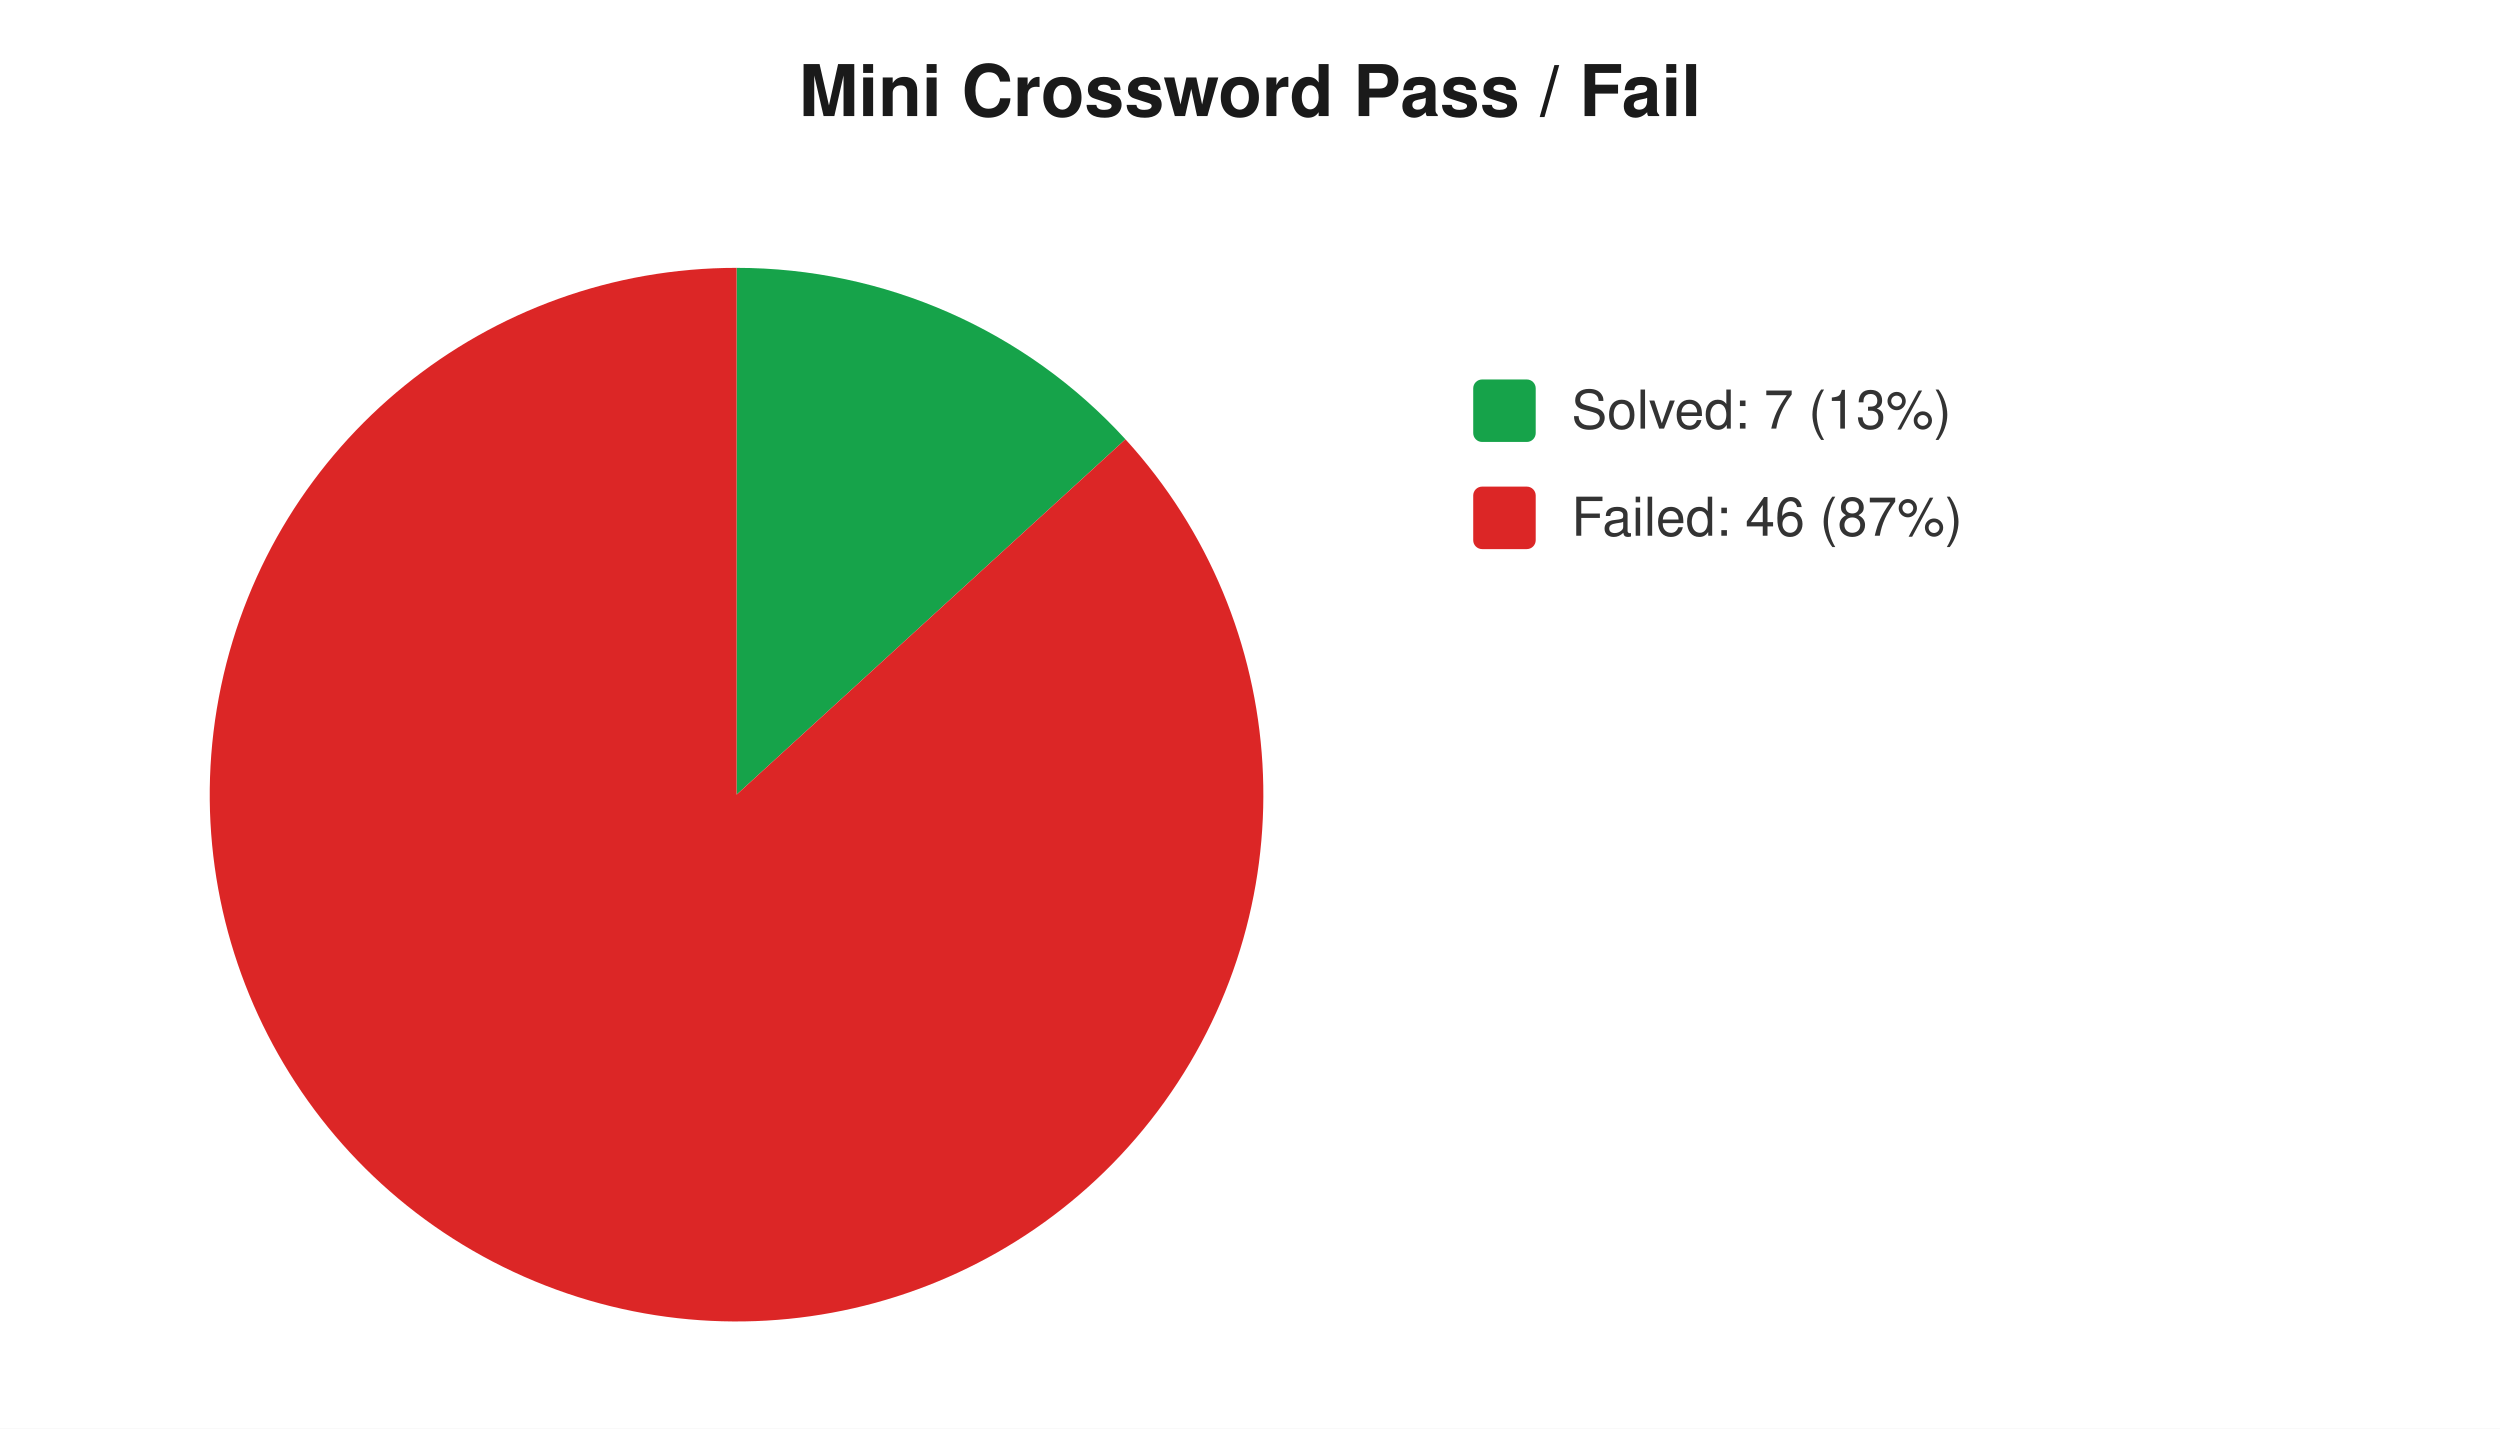
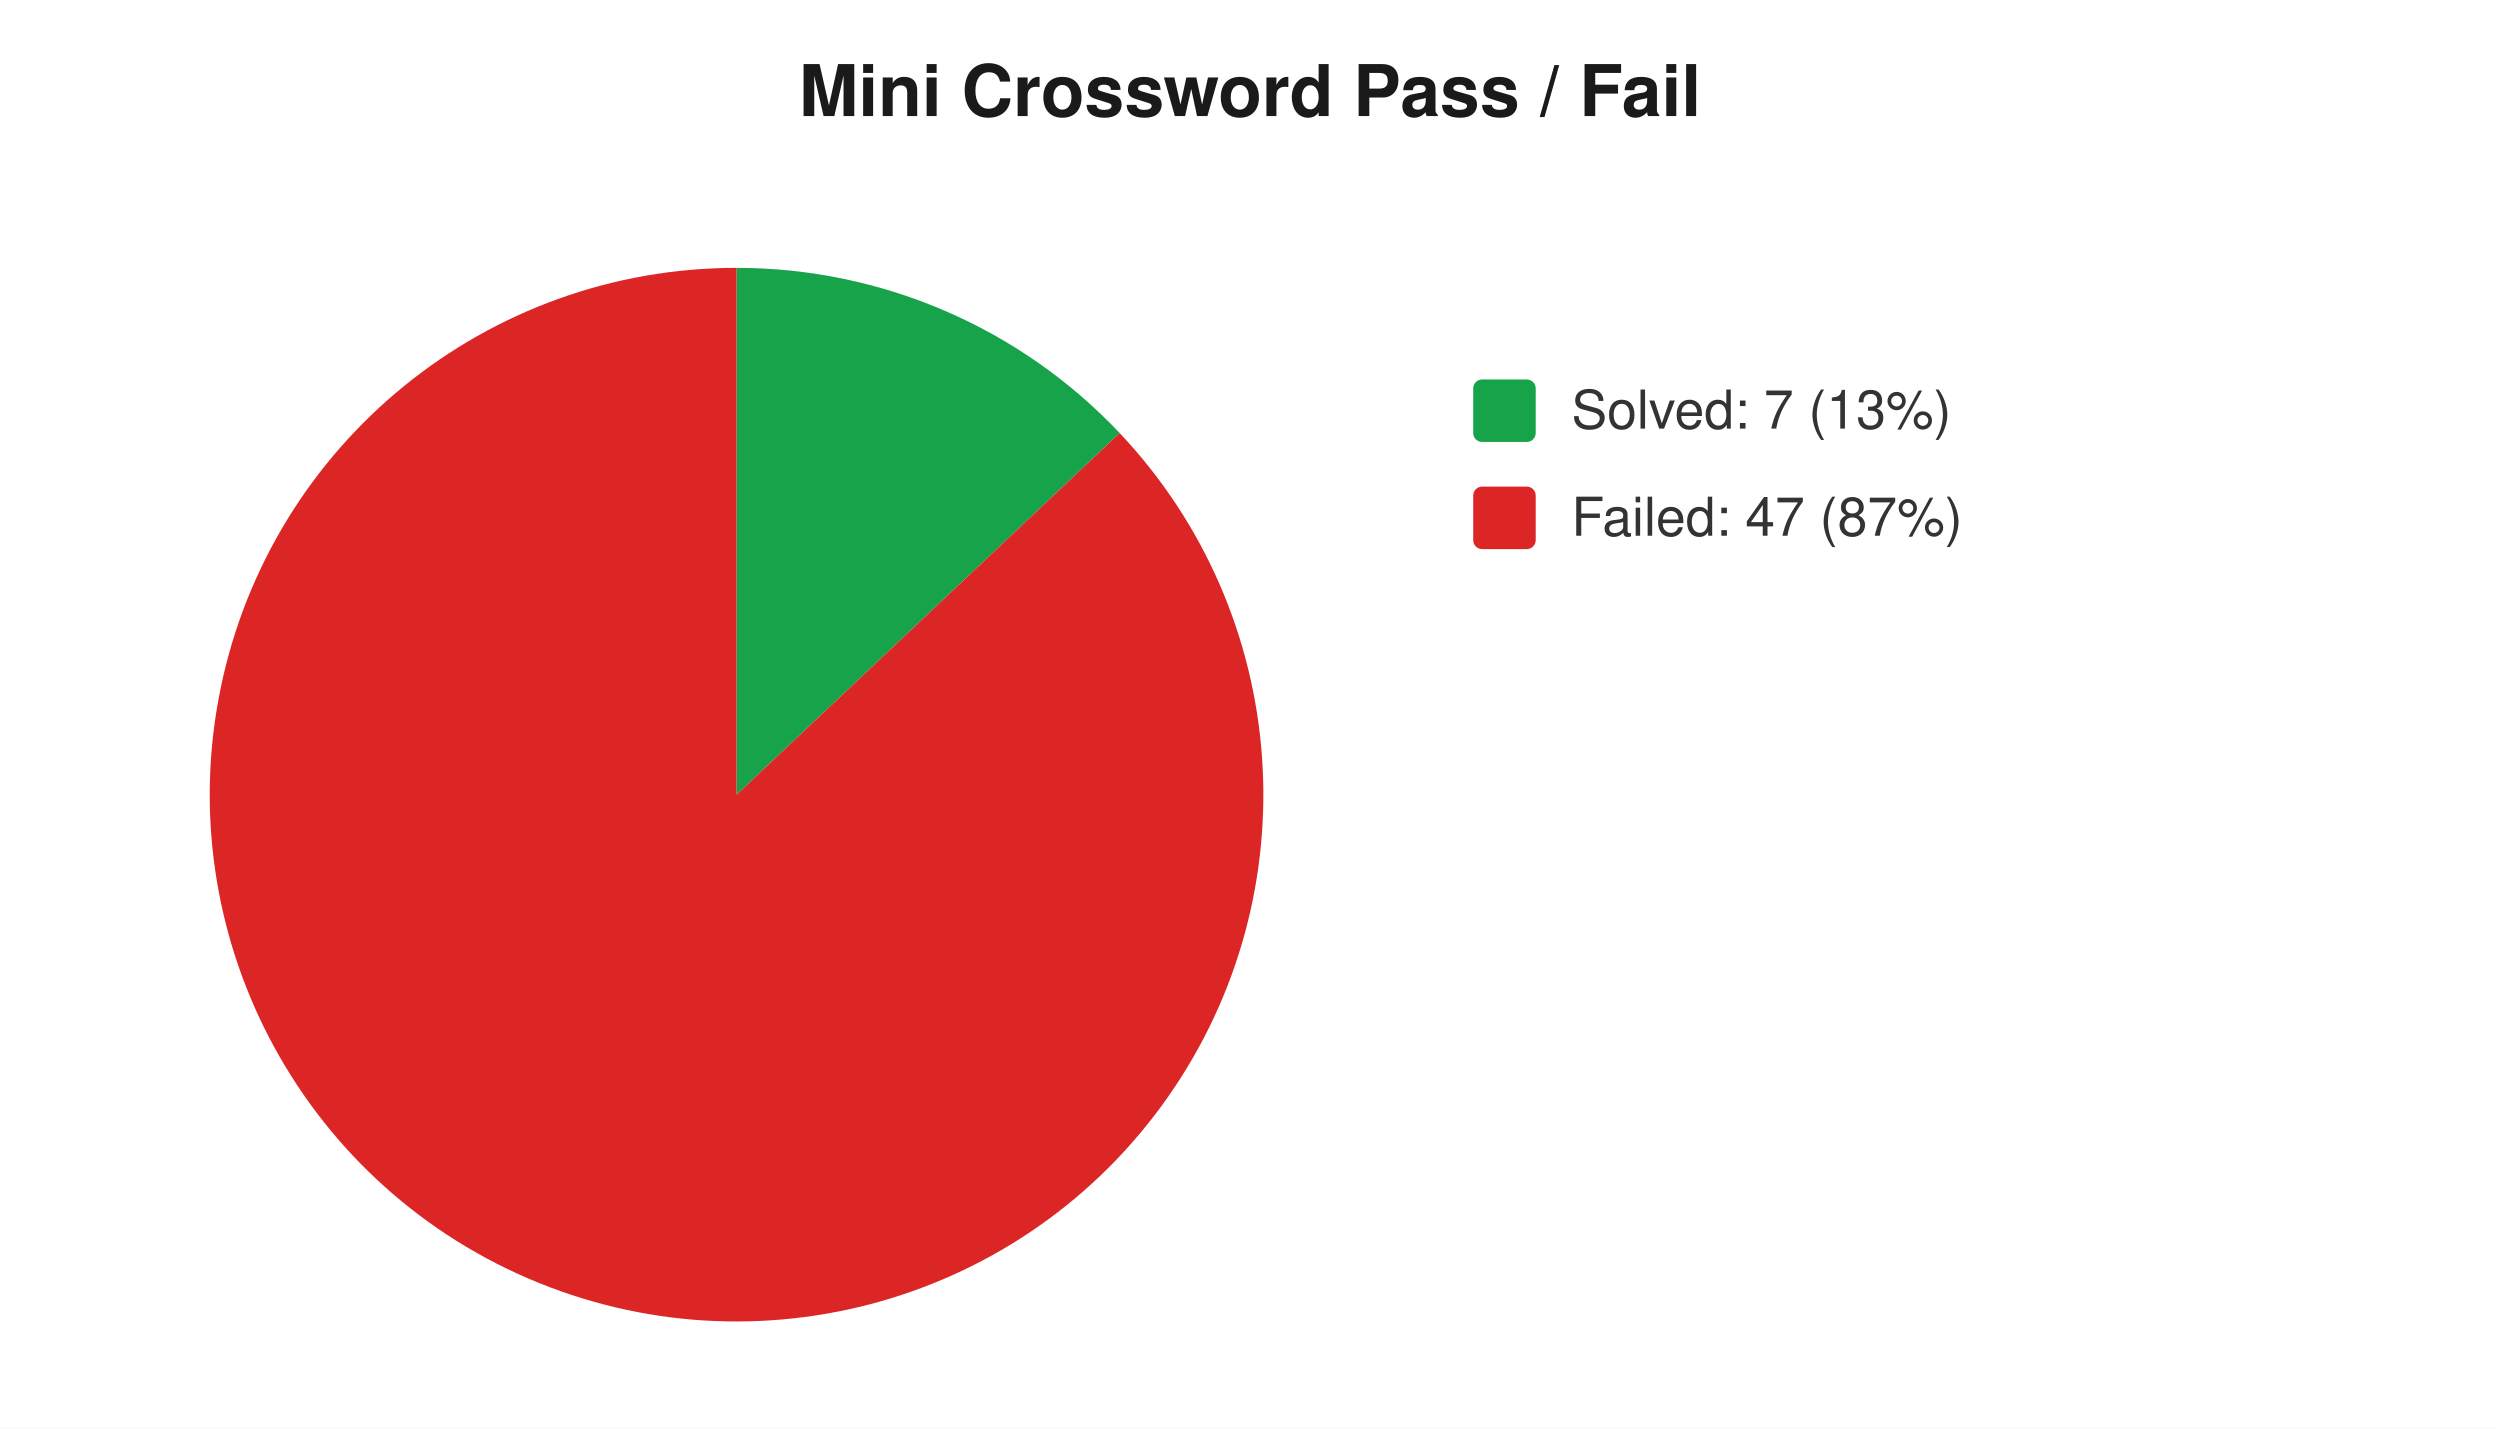
<svg xmlns="http://www.w3.org/2000/svg" width="560" height="320" viewBox="0 0 560 320" font-family="-apple-system,Segoe UI,Helvetica,Arial,sans-serif" font-size="12">
  <rect width="560" height="320" fill="#ffffff" />
  <text x="280" y="26" text-anchor="middle" font-size="16" font-weight="600" fill="#1a1a1a">Mini Crossword Pass / Fail</text>
-   <path d="M 165 178 L 165.0 60.0 A 118 118 0 0 1 252.1 98.4 Z" fill="#16a34a" />
-   <path d="M 165 178 L 252.1 98.4 A 118 118 0 1 1 165.0 60.0 Z" fill="#dc2626" />
+   <path d="M 165 178 L 165.0 60.0 A 118 118 0 0 1 250.8 97.0 Z" fill="#16a34a" />
+   <path d="M 165 178 L 250.8 97.0 A 118 118 0 1 1 165.0 60.0 Z" fill="#dc2626" />
  <rect x="330" y="85" width="14" height="14" rx="2" fill="#16a34a" />
  <text x="352" y="96" fill="#333">Solved: 7 (13%)</text>
  <rect x="330" y="109" width="14" height="14" rx="2" fill="#dc2626" />
-   <text x="352" y="120" fill="#333">Failed: 46 (87%)</text>
+   <text x="352" y="120" fill="#333">Failed: 47 (87%)</text>
</svg>
